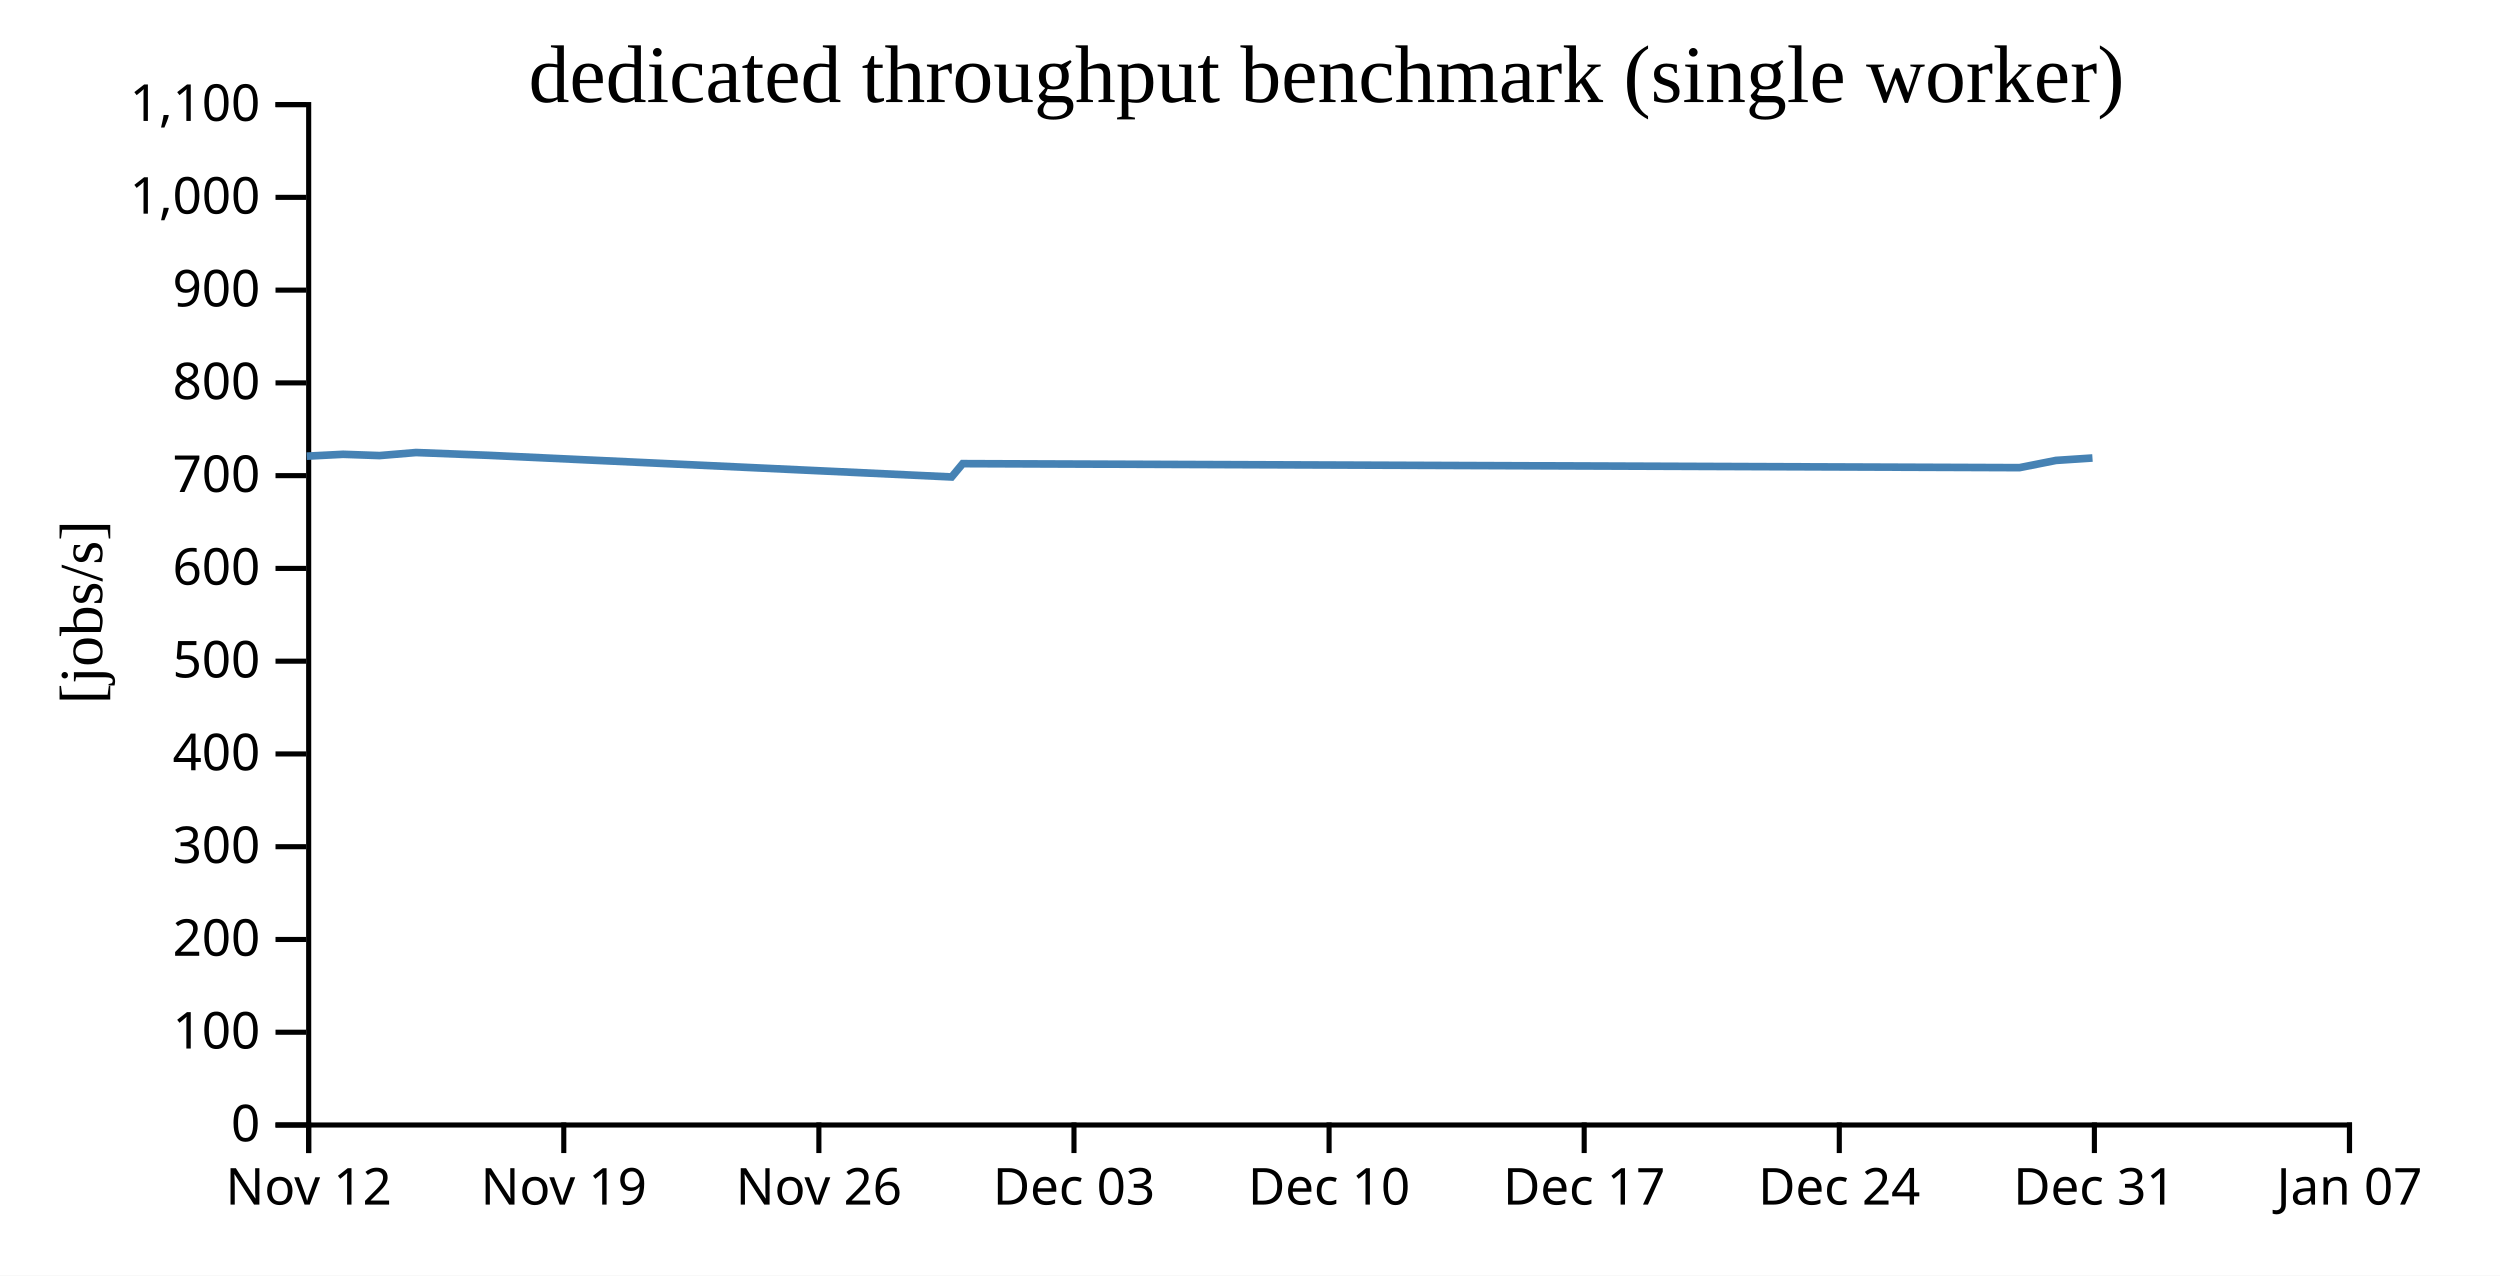
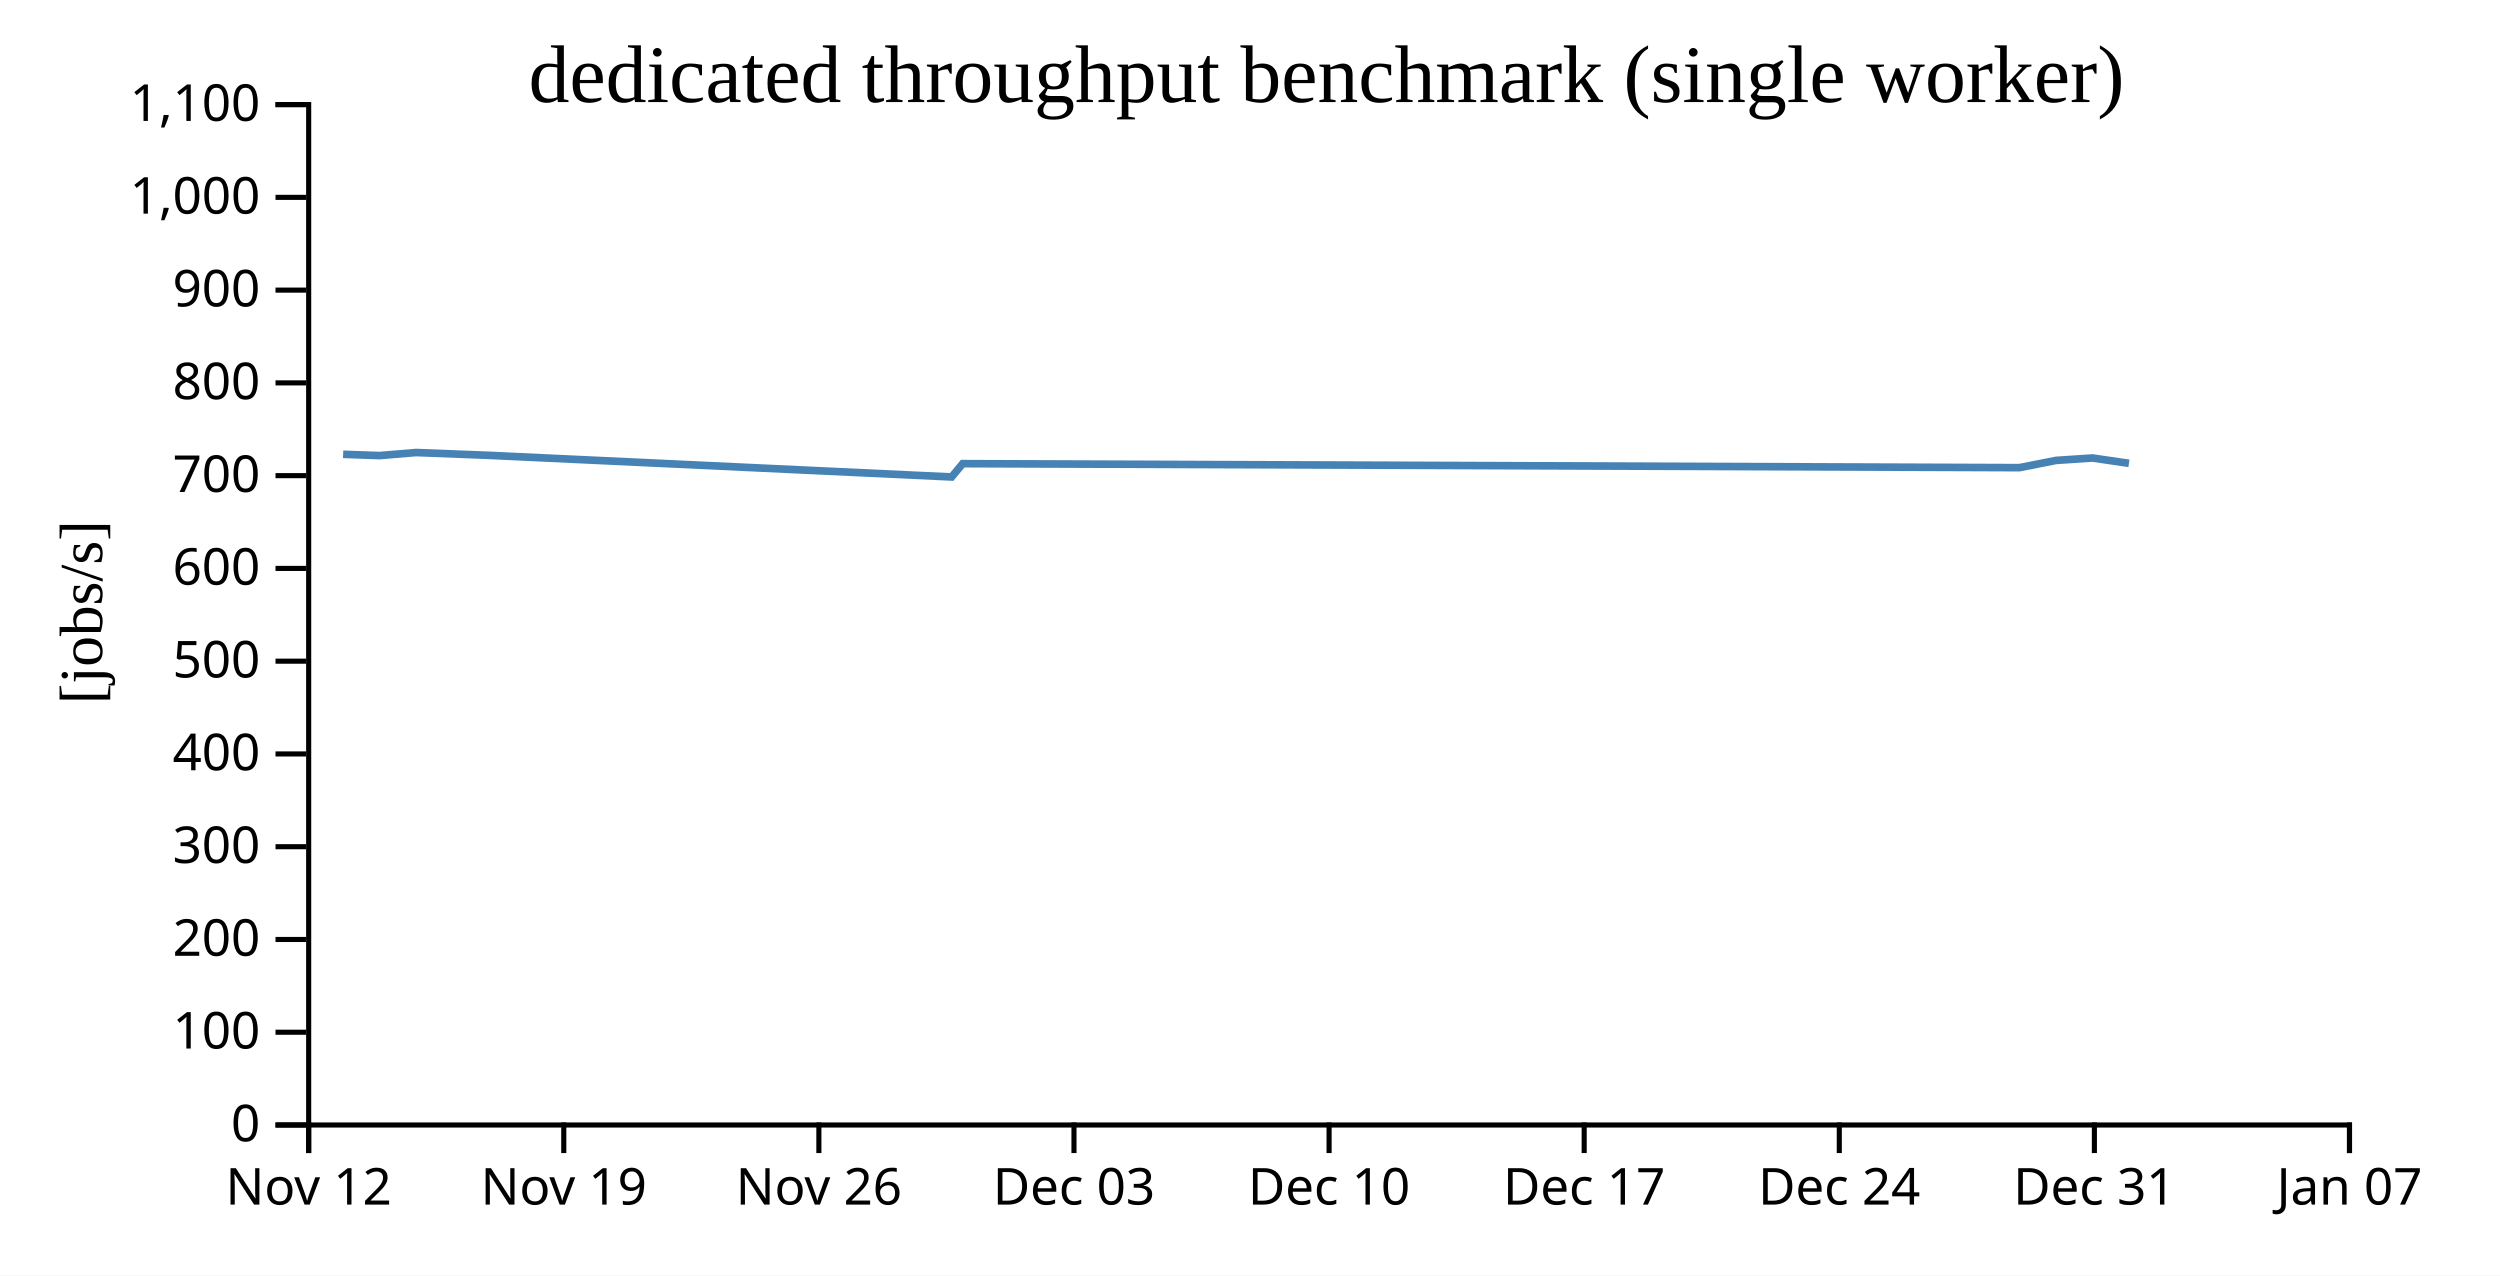
<svg xmlns="http://www.w3.org/2000/svg" width="490" height="250">
  <rect width="100%" height="100%" fill="white" />
  <g transform="translate(60,20)">
    <g transform="translate(0,200)" fill="none" font-size="10" font-family="sans-serif" text-anchor="middle">
      <path class="domain" stroke="currentColor" d="M0.5,6V0.5H400.5V6" />
      <g class="tick" opacity="1" transform="translate(0.5,0)">
        <line stroke="currentColor" y2="6" />
        <text fill="currentColor" y="9" dy="0.71em">Nov 12</text>
      </g>
      <g class="tick" opacity="1" transform="translate(50.5,0)">
        <line stroke="currentColor" y2="6" />
        <text fill="currentColor" y="9" dy="0.71em">Nov 19</text>
      </g>
      <g class="tick" opacity="1" transform="translate(100.5,0)">
        <line stroke="currentColor" y2="6" />
        <text fill="currentColor" y="9" dy="0.71em">Nov 26</text>
      </g>
      <g class="tick" opacity="1" transform="translate(150.5,0)">
        <line stroke="currentColor" y2="6" />
        <text fill="currentColor" y="9" dy="0.71em">Dec 03</text>
      </g>
      <g class="tick" opacity="1" transform="translate(200.5,0)">
        <line stroke="currentColor" y2="6" />
        <text fill="currentColor" y="9" dy="0.71em">Dec 10</text>
      </g>
      <g class="tick" opacity="1" transform="translate(250.5,0)">
        <line stroke="currentColor" y2="6" />
        <text fill="currentColor" y="9" dy="0.71em">Dec 17</text>
      </g>
      <g class="tick" opacity="1" transform="translate(300.5,0)">
        <line stroke="currentColor" y2="6" />
        <text fill="currentColor" y="9" dy="0.71em">Dec 24</text>
      </g>
      <g class="tick" opacity="1" transform="translate(350.5,0)">
        <line stroke="currentColor" y2="6" />
        <text fill="currentColor" y="9" dy="0.71em">Dec 31</text>
      </g>
      <g class="tick" opacity="1" transform="translate(400.5,0)">
        <line stroke="currentColor" y2="6" />
        <text fill="currentColor" y="9" dy="0.71em">Jan 07</text>
      </g>
    </g>
    <g fill="none" font-size="10" font-family="sans-serif" text-anchor="end">
      <path class="domain" stroke="currentColor" d="M-6,200.5H0.5V0.5H-6" />
      <g class="tick" opacity="1" transform="translate(0,200.5)">
        <line stroke="currentColor" x2="-6" />
        <text fill="currentColor" x="-9" dy="0.32em">0</text>
      </g>
      <g class="tick" opacity="1" transform="translate(0,182.3182)">
        <line stroke="currentColor" x2="-6" />
        <text fill="currentColor" x="-9" dy="0.32em">100</text>
      </g>
      <g class="tick" opacity="1" transform="translate(0,164.1364)">
        <line stroke="currentColor" x2="-6" />
        <text fill="currentColor" x="-9" dy="0.32em">200</text>
      </g>
      <g class="tick" opacity="1" transform="translate(0,145.9545)">
        <line stroke="currentColor" x2="-6" />
        <text fill="currentColor" x="-9" dy="0.32em">300</text>
      </g>
      <g class="tick" opacity="1" transform="translate(0,127.7727)">
        <line stroke="currentColor" x2="-6" />
        <text fill="currentColor" x="-9" dy="0.32em">400</text>
      </g>
      <g class="tick" opacity="1" transform="translate(0,109.5909)">
        <line stroke="currentColor" x2="-6" />
        <text fill="currentColor" x="-9" dy="0.32em">500</text>
      </g>
      <g class="tick" opacity="1" transform="translate(0,91.40909)">
        <line stroke="currentColor" x2="-6" />
        <text fill="currentColor" x="-9" dy="0.32em">600</text>
      </g>
      <g class="tick" opacity="1" transform="translate(0,73.22727)">
        <line stroke="currentColor" x2="-6" />
        <text fill="currentColor" x="-9" dy="0.32em">700</text>
      </g>
      <g class="tick" opacity="1" transform="translate(0,55.04545)">
        <line stroke="currentColor" x2="-6" />
        <text fill="currentColor" x="-9" dy="0.32em">800</text>
      </g>
      <g class="tick" opacity="1" transform="translate(0,36.86364)">
        <line stroke="currentColor" x2="-6" />
        <text fill="currentColor" x="-9" dy="0.32em">900</text>
      </g>
      <g class="tick" opacity="1" transform="translate(0,18.68182)">
        <line stroke="currentColor" x2="-6" />
        <text fill="currentColor" x="-9" dy="0.32em">1,000</text>
      </g>
      <g class="tick" opacity="1" transform="translate(0,0.5)">
        <line stroke="currentColor" x2="-6" />
        <text fill="currentColor" x="-9" dy="0.32em">1,100</text>
      </g>
    </g>
    <text text-anchor="middle" style="font-size: 12px" transform="rotate(-90)" y="-40" x="-100">[jobs/s]</text>
    <text text-anchor="middle" style="font-size: 16px" y="0" x="200">dedicated throughput benchmark (single worker)</text>
-     <path fill="none" stroke="steelblue" stroke-width="1.5" d="M0.115,69.409L7.252,69.042L14.392,69.293L21.537,68.695L35.827,69.246L126.519,73.486L128.69,70.874L335.814,71.661L342.971,70.241L350.126,69.767" />
+     <path fill="none" stroke="steelblue" stroke-width="1.5" d="M7.252,69.042L14.392,69.293L21.537,68.695L35.827,69.246L126.519,73.486L128.69,70.874L335.814,71.661L342.971,70.241L350.126,69.767L357.274,70.813" />
  </g>
</svg>
